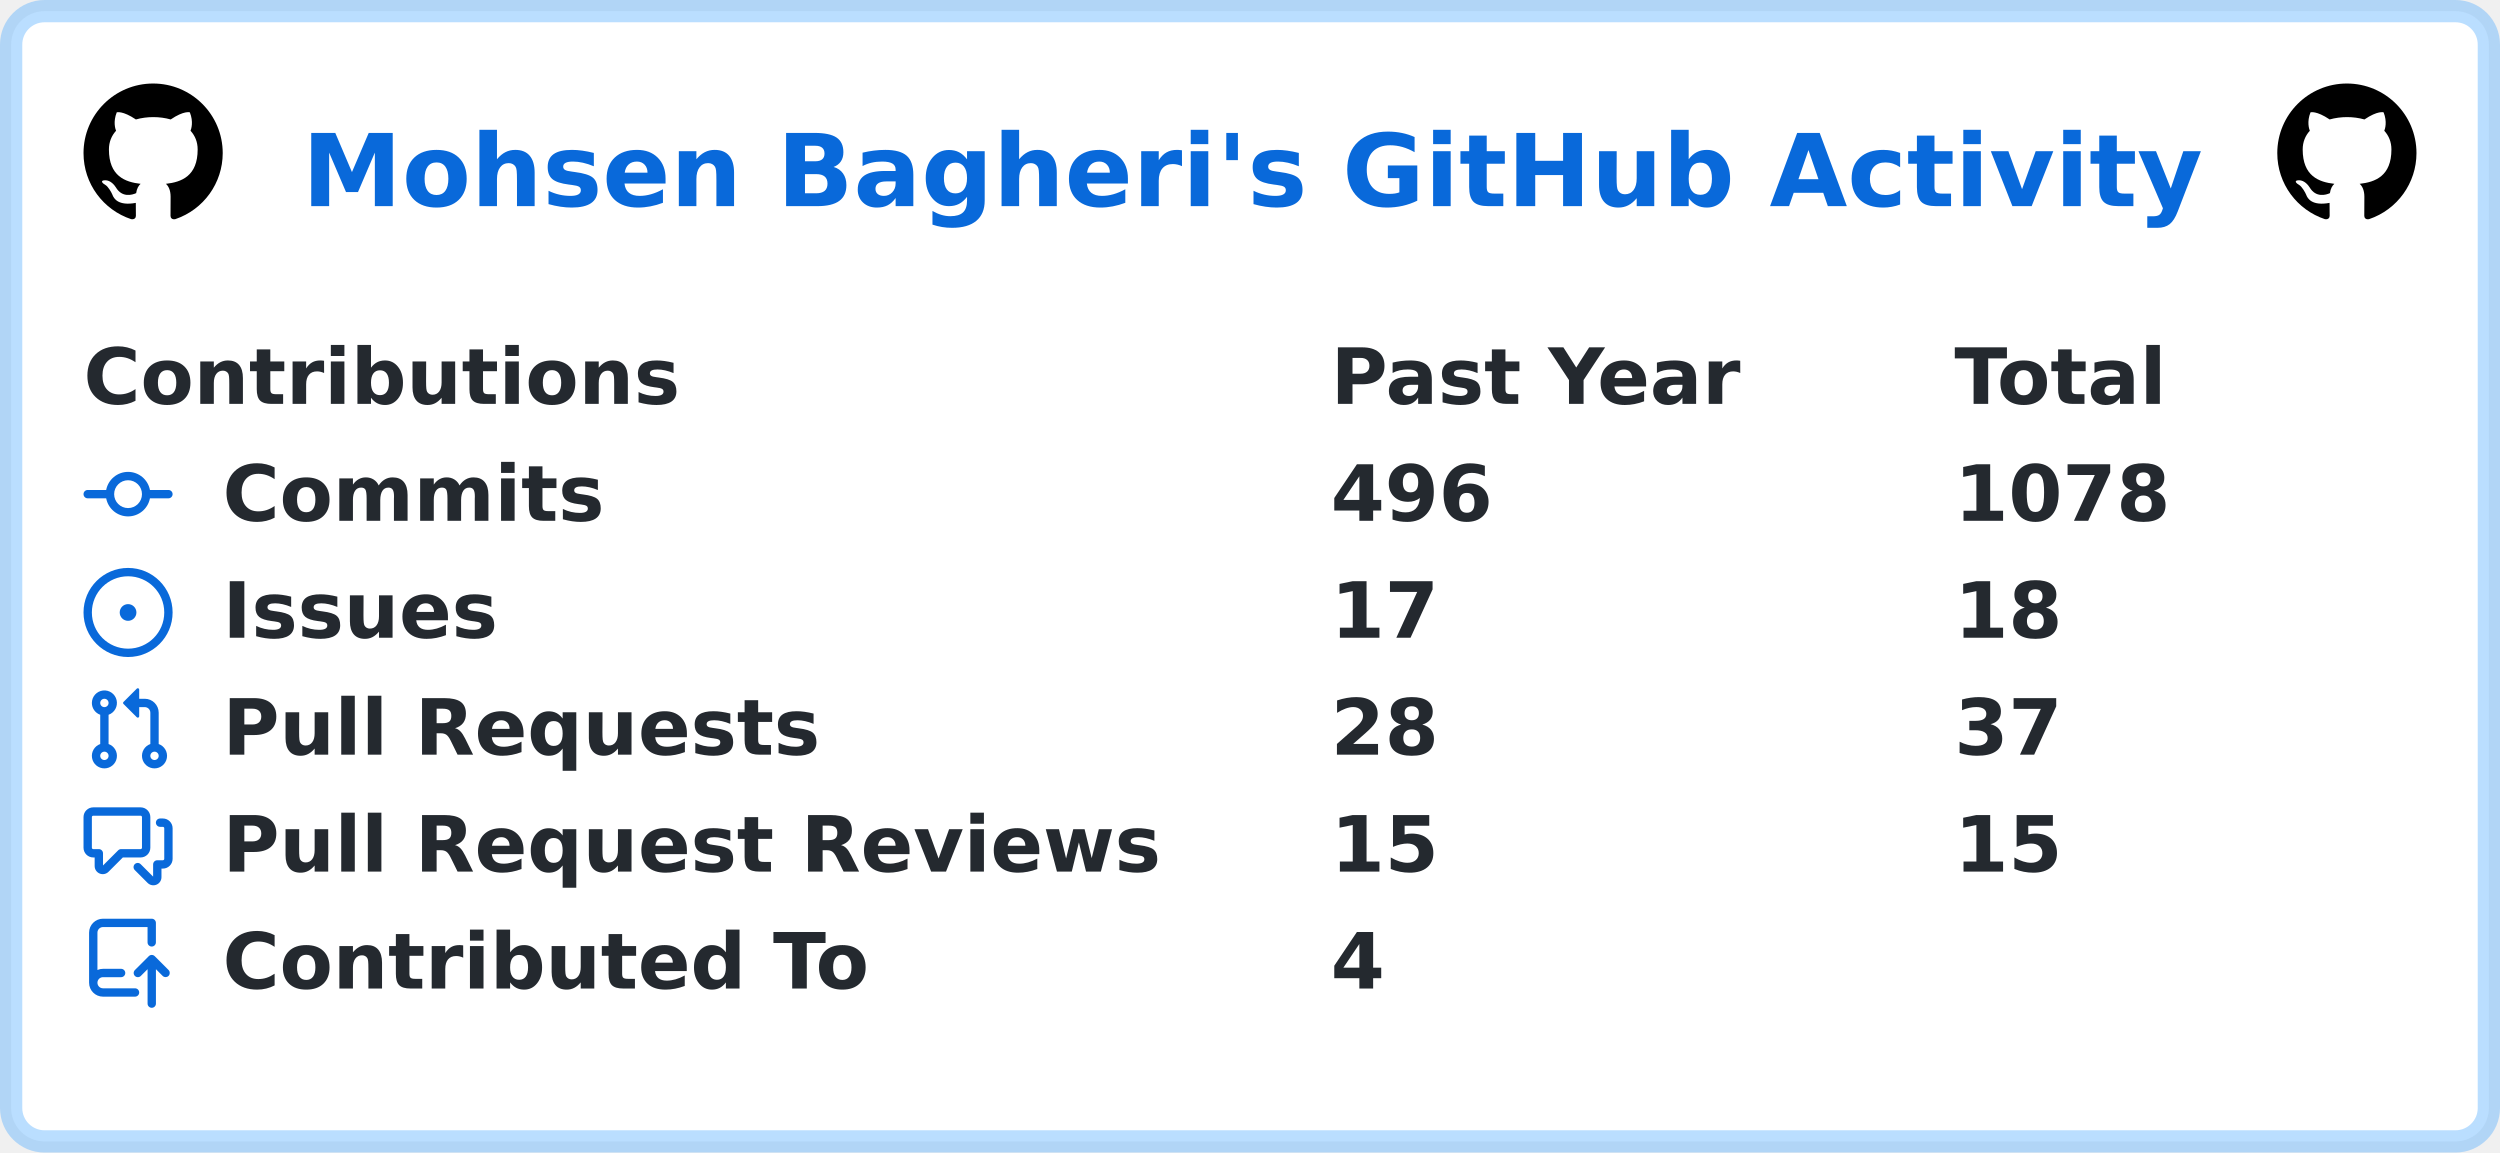
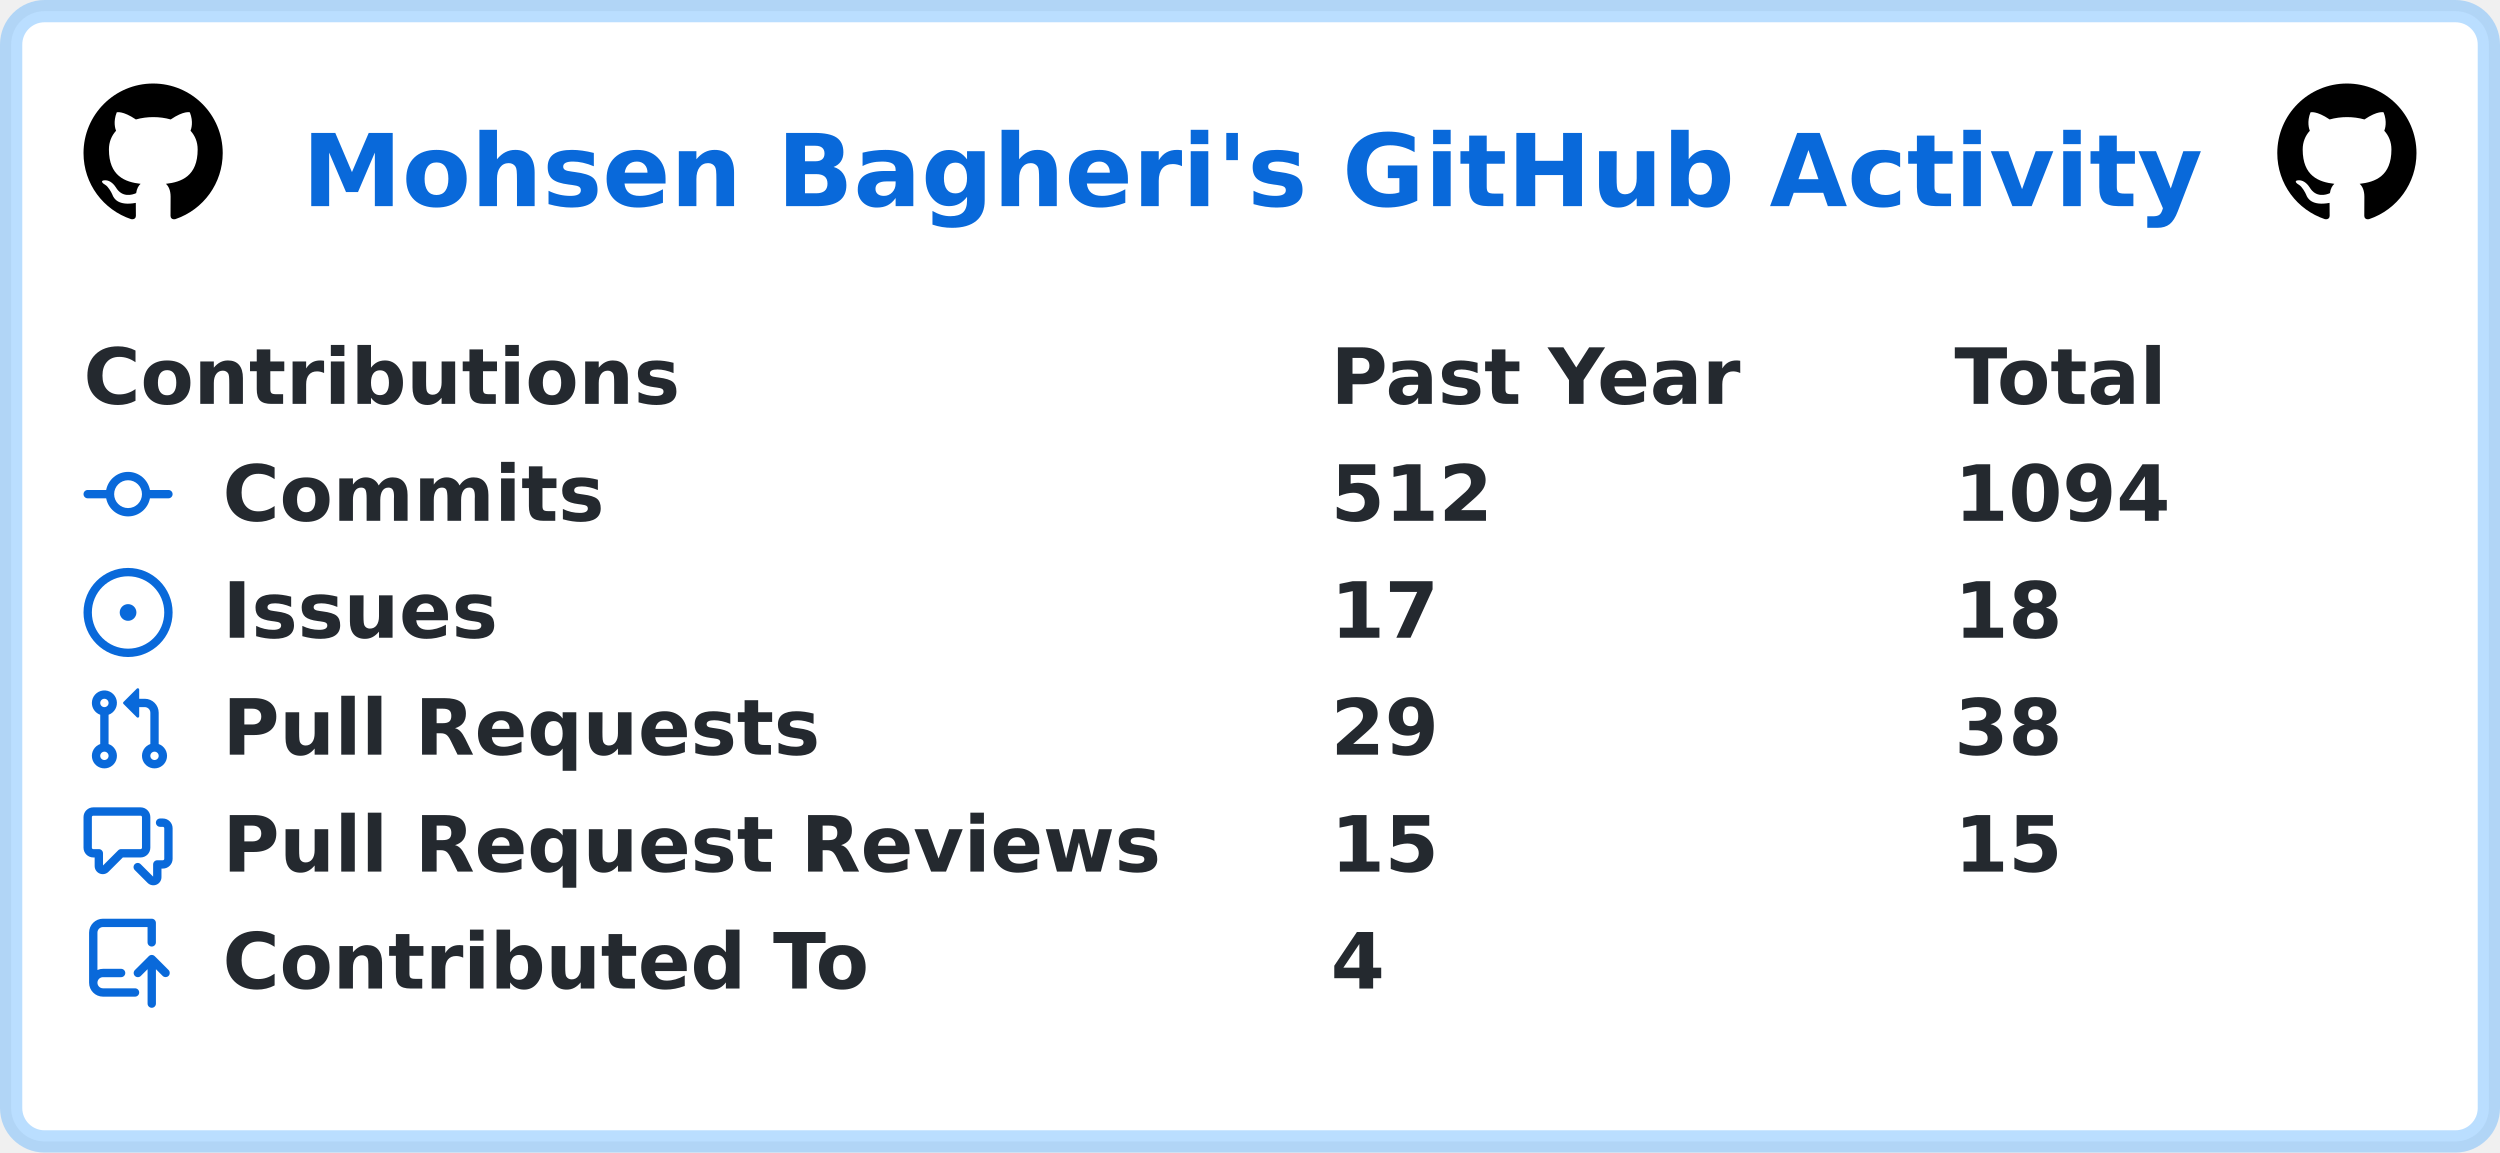
<svg xmlns="http://www.w3.org/2000/svg" width="449" height="207" viewBox="0 0 449 207" lang="en" xml:lang="en">
  <rect x="2" y="2" stroke-width="4" rx="6" width="445" height="203" stroke="rgba(84,174,255,0.4)" fill="#ffffff" />
  <g font-weight="600" font-size="110pt" font-family="Verdana,Geneva,DejaVu Sans,sans-serif" text-rendering="geometricPrecision">
    <text x="441" y="301" lengthAdjust="spacingAndGlyphs" textLength="2760" transform="scale(0.123)" fill="#0969da">Mohsen Bagheri's GitHub Activity</text>
    <svg x="15" y="15" width="25" height="25" viewBox="0 0 16 16">
      <path fill="#000000" fill-rule="evenodd" d="M8 0C3.58 0 0 3.58 0 8c0 3.54 2.29 6.53 5.47 7.59.4.07.55-.17.55-.38 0-.19-.01-.82-.01-1.49-2.01.37-2.53-.49-2.69-.94-.09-.23-.48-.94-.82-1.13-.28-.15-.68-.52-.01-.53.63-.01 1.08.58 1.23.82.72 1.21 1.87.87 2.33.66.07-.52.28-.87.51-1.07-1.78-.2-3.64-.89-3.64-3.95 0-.87.31-1.59.82-2.15-.08-.2-.36-1.02.08-2.12 0 0 .67-.21 2.2.82.64-.18 1.32-.27 2-.27.68 0 1.36.09 2 .27 1.53-1.04 2.2-.82 2.2-.82.44 1.1.16 1.92.08 2.12.51.56.82 1.27.82 2.15 0 3.07-1.87 3.75-3.65 3.95.29.25.54.73.54 1.48 0 1.07-.01 1.93-.01 2.2 0 .21.15.46.55.38A8.013 8.013 0 0016 8c0-4.42-3.58-8-8-8z" />
    </svg>
    <svg x="409" y="15" width="25" height="25" viewBox="0 0 16 16">
      <path fill="#000000" fill-rule="evenodd" d="M8 0C3.58 0 0 3.58 0 8c0 3.54 2.29 6.53 5.47 7.59.4.07.55-.17.55-.38 0-.19-.01-.82-.01-1.49-2.01.37-2.53-.49-2.69-.94-.09-.23-.48-.94-.82-1.13-.28-.15-.68-.52-.01-.53.63-.01 1.08.58 1.23.82.72 1.21 1.87.87 2.33.66.07-.52.28-.87.51-1.07-1.78-.2-3.64-.89-3.64-3.95 0-.87.31-1.59.82-2.15-.08-.2-.36-1.02.08-2.12 0 0 .67-.21 2.2.82.64-.18 1.32-.27 2-.27.68 0 1.36.09 2 .27 1.53-1.04 2.2-.82 2.2-.82.44 1.1.16 1.92.08 2.12.51.56.82 1.27.82 2.15 0 3.07-1.87 3.75-3.65 3.95.29.25.54.73.54 1.48 0 1.07-.01 1.93-.01 2.2 0 .21.15.46.55.38A8.013 8.013 0 0016 8c0-4.42-3.58-8-8-8z" />
    </svg>
    <g transform="translate(0, 60)" fill="#24292f">
      <g transform="translate(15, 0)">
        <g transform="scale(0.095)">
          <text x="0" y="132" textLength="1112" lengthAdjust="spacingAndGlyphs">Contributions</text>
          <text x="2358" y="132" textLength="774" lengthAdjust="spacingAndGlyphs">Past Year</text>
          <text x="3537" y="132" textLength="414" lengthAdjust="spacingAndGlyphs">Total</text>
        </g>
      </g>
      <g transform="translate(15, 21)">
        <path fill="#0969da" fill-rule="evenodd" d="M10.5 7.75a2.5 2.5 0 11-5 0 2.5 2.5 0 015 0zm1.43.75a4.002 4.002 0 01-7.86 0H.75a.75.75 0 110-1.5h3.32a4.001 4.001 0 017.86 0h3.32a.75.75 0 110 1.5h-3.32z" />
        <g transform="scale(0.095)">
          <text lengthAdjust="spacingAndGlyphs" textLength="734" x="263" y="132">Commits</text>
-           <text lengthAdjust="spacingAndGlyphs" textLength="315" x="2358" y="132">496</text>
-           <text lengthAdjust="spacingAndGlyphs" textLength="420" x="3537" y="132">1078</text>
+           <text lengthAdjust="spacingAndGlyphs" textLength="315" x="2358" y="132">512</text>
+           <text lengthAdjust="spacingAndGlyphs" textLength="420" x="3537" y="132">1094</text>
        </g>
      </g>
      <g transform="translate(15, 42)">
        <path fill="#0969da" d="M8 9.5a1.5 1.5 0 100-3 1.5 1.5 0 000 3z" />
        <path fill="#0969da" fill-rule="evenodd" d="M8 0a8 8 0 100 16A8 8 0 008 0zM1.5 8a6.5 6.5 0 1113 0 6.5 6.5 0 01-13 0z" />
        <g transform="scale(0.095)">
          <text lengthAdjust="spacingAndGlyphs" textLength="512" x="263" y="132">Issues</text>
          <text lengthAdjust="spacingAndGlyphs" textLength="210" x="2358" y="132">17</text>
          <text lengthAdjust="spacingAndGlyphs" textLength="210" x="3537" y="132">18</text>
        </g>
      </g>
      <g transform="translate(15, 63)">
        <path fill="#0969da" fill-rule="evenodd" d="M7.177 3.073L9.573.677A.25.25 0 0110 .854v4.792a.25.25 0 01-.427.177L7.177 3.427a.25.25 0 010-.354zM3.75 2.5a.75.75 0 100 1.5.75.75 0 000-1.5zm-2.25.75a2.25 2.25 0 113 2.122v5.256a2.251 2.251 0 11-1.5 0V5.372A2.25 2.25 0 011.5 3.25zM11 2.5h-1V4h1a1 1 0 011 1v5.628a2.251 2.251 0 101.5 0V5A2.5 2.5 0 0011 2.5zm1 10.25a.75.75 0 111.5 0 .75.75 0 01-1.5 0zM3.75 12a.75.75 0 100 1.5.75.75 0 000-1.5z" />
        <g transform="scale(0.095)">
          <text lengthAdjust="spacingAndGlyphs" textLength="1113" x="263" y="132">Pull Requests</text>
-           <text lengthAdjust="spacingAndGlyphs" textLength="210" x="2358" y="132">28</text>
-           <text lengthAdjust="spacingAndGlyphs" textLength="210" x="3537" y="132">37</text>
+           <text lengthAdjust="spacingAndGlyphs" textLength="210" x="2358" y="132">29</text>
+           <text lengthAdjust="spacingAndGlyphs" textLength="210" x="3537" y="132">38</text>
        </g>
      </g>
      <g transform="translate(15, 84)">
        <path fill="#0969da" fill-rule="evenodd" d="M1.5 2.75a.25.25 0 01.25-.25h8.5a.25.25 0 01.25.25v5.5a.25.25 0 01-.25.25h-3.5a.75.75 0 00-.53.22L3.5 11.44V9.25a.75.75 0 00-.75-.75h-1a.25.25 0 01-.25-.25v-5.5zM1.75 1A1.75 1.75 0 000 2.75v5.5C0 9.216.784 10 1.75 10H2v1.543a1.457 1.457 0 002.487 1.03L7.061 10h3.189A1.75 1.75 0 0012 8.25v-5.5A1.75 1.75 0 0010.25 1h-8.5zM14.5 4.75a.25.25 0 00-.25-.25h-.5a.75.75 0 110-1.5h.5c.966 0 1.75.784 1.75 1.75v5.5A1.75 1.75 0 0114.25 12H14v1.543a1.457 1.457 0 01-2.487 1.03L9.22 12.28a.75.75 0 111.06-1.06l2.22 2.22v-2.19a.75.75 0 01.75-.75h1a.25.25 0 00.25-.25v-5.5z" />
        <g transform="scale(0.095)">
          <text lengthAdjust="spacingAndGlyphs" textLength="1762" x="263" y="132">Pull Request Reviews</text>
          <text lengthAdjust="spacingAndGlyphs" textLength="210" x="2358" y="132">15</text>
          <text lengthAdjust="spacingAndGlyphs" textLength="210" x="3537" y="132">15</text>
        </g>
      </g>
      <g transform="translate(15, 105)">
        <path fill="#0969da" fill-rule="evenodd" d="M1 2.5A2.5 2.5 0 013.5 0h8.75a.75.75 0 01.75.75v3.5a.75.75 0 01-1.5 0V1.5h-8a1 1 0 00-1 1v6.708A2.492 2.492 0 013.5 9h3.25a.75.75 0 010 1.5H3.5a1 1 0 100 2h5.75a.75.75 0 010 1.5H3.5A2.5 2.5 0 011 11.5v-9zm13.23 7.79a.75.75 0 001.06-1.06l-2.505-2.505a.75.75 0 00-1.06 0L9.22 9.229a.75.75 0 001.06 1.061l1.225-1.224v6.184a.75.75 0 001.5 0V9.066l1.224 1.224z" />
        <g transform="scale(0.095)">
          <text lengthAdjust="spacingAndGlyphs" textLength="1234" x="263" y="132">Contributed To</text>
          <text lengthAdjust="spacingAndGlyphs" textLength="105" x="2358" y="132">4</text>
        </g>
      </g>
    </g>
  </g>
</svg>
